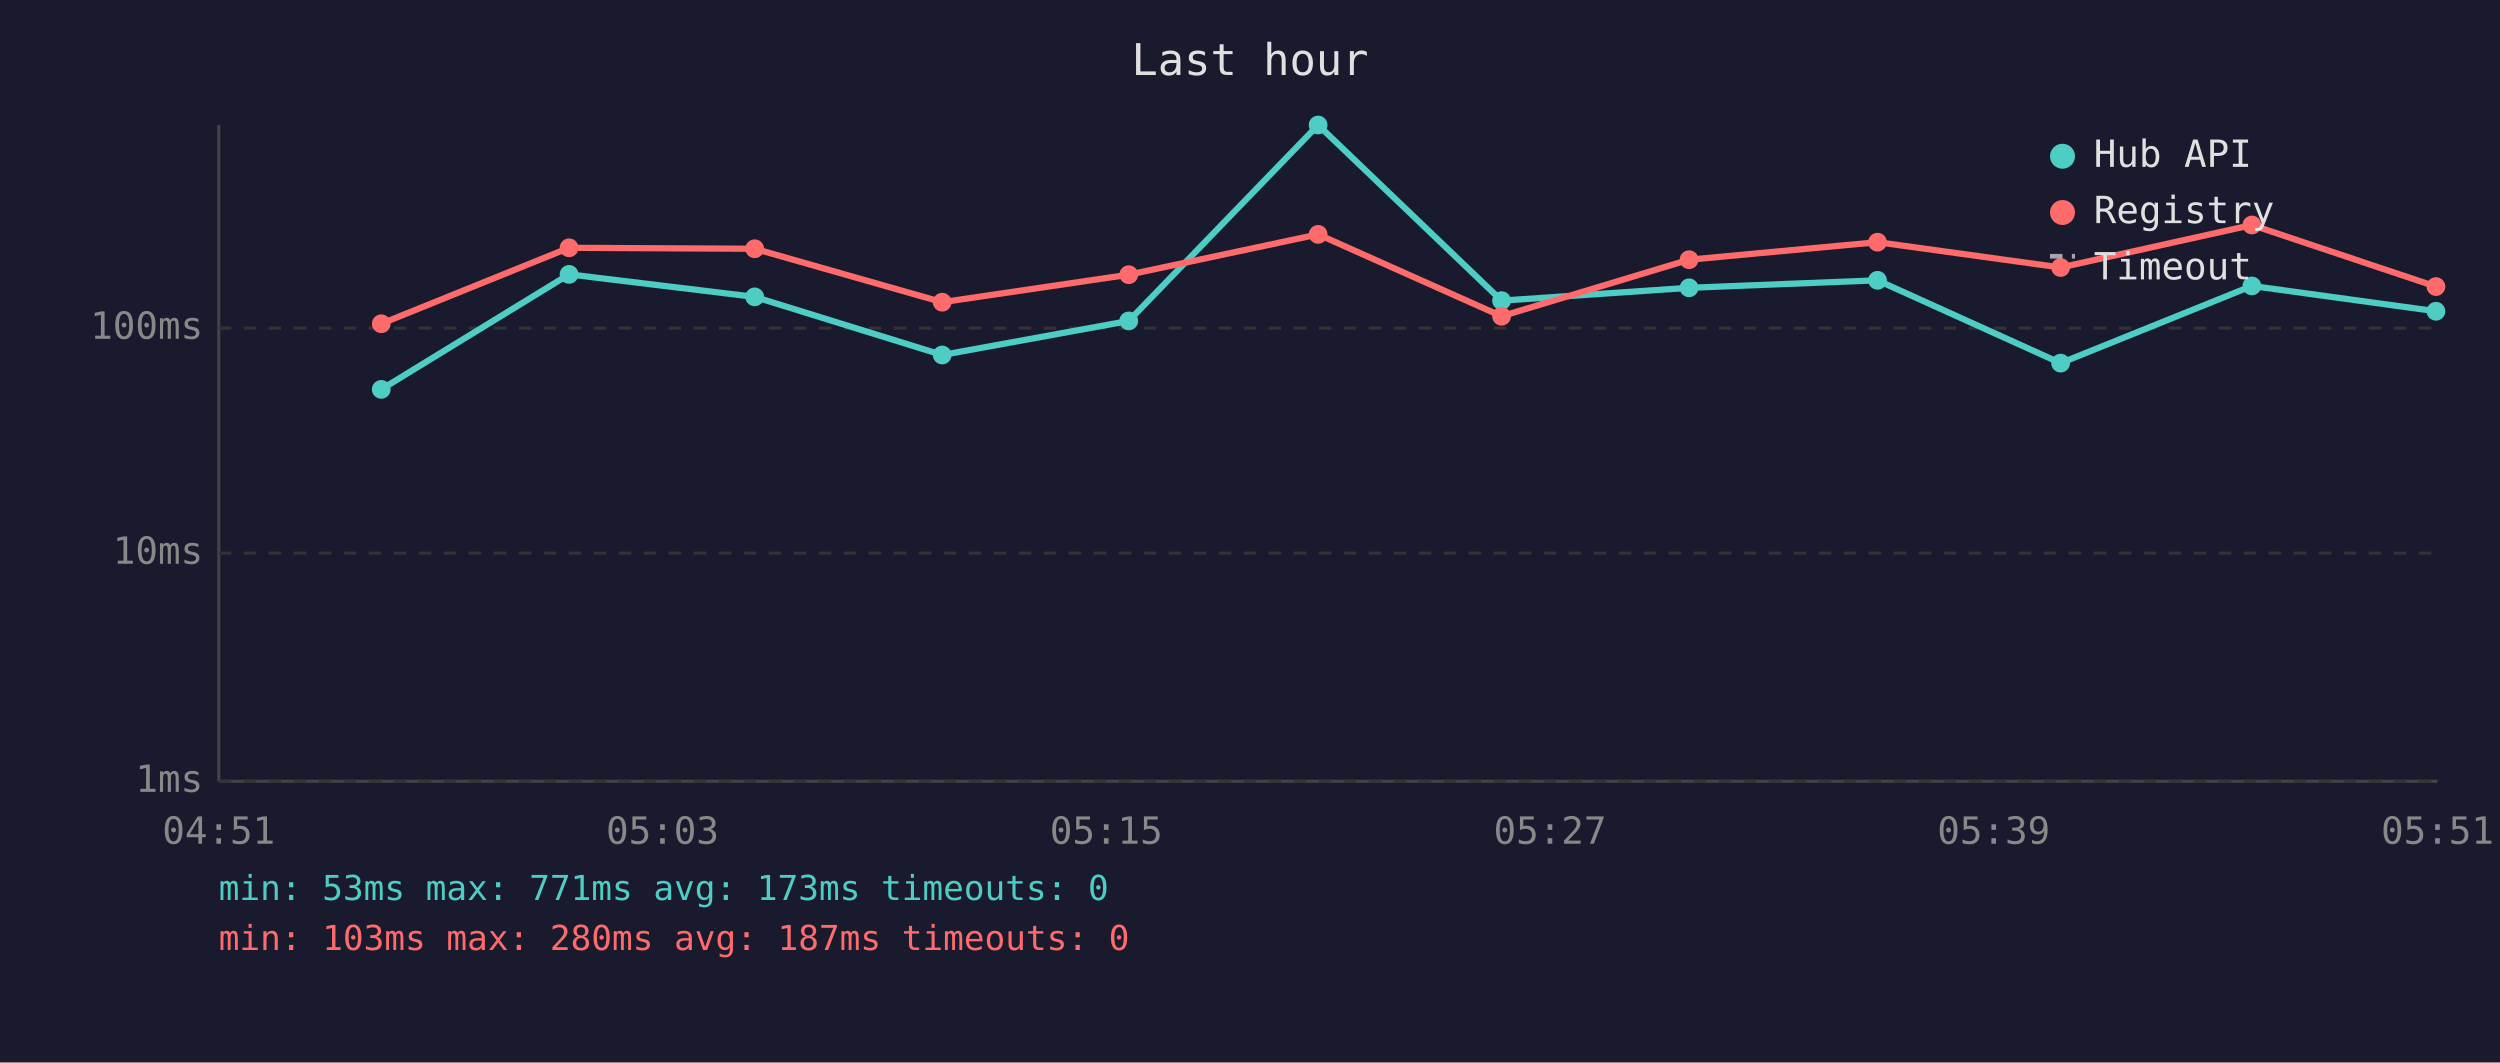
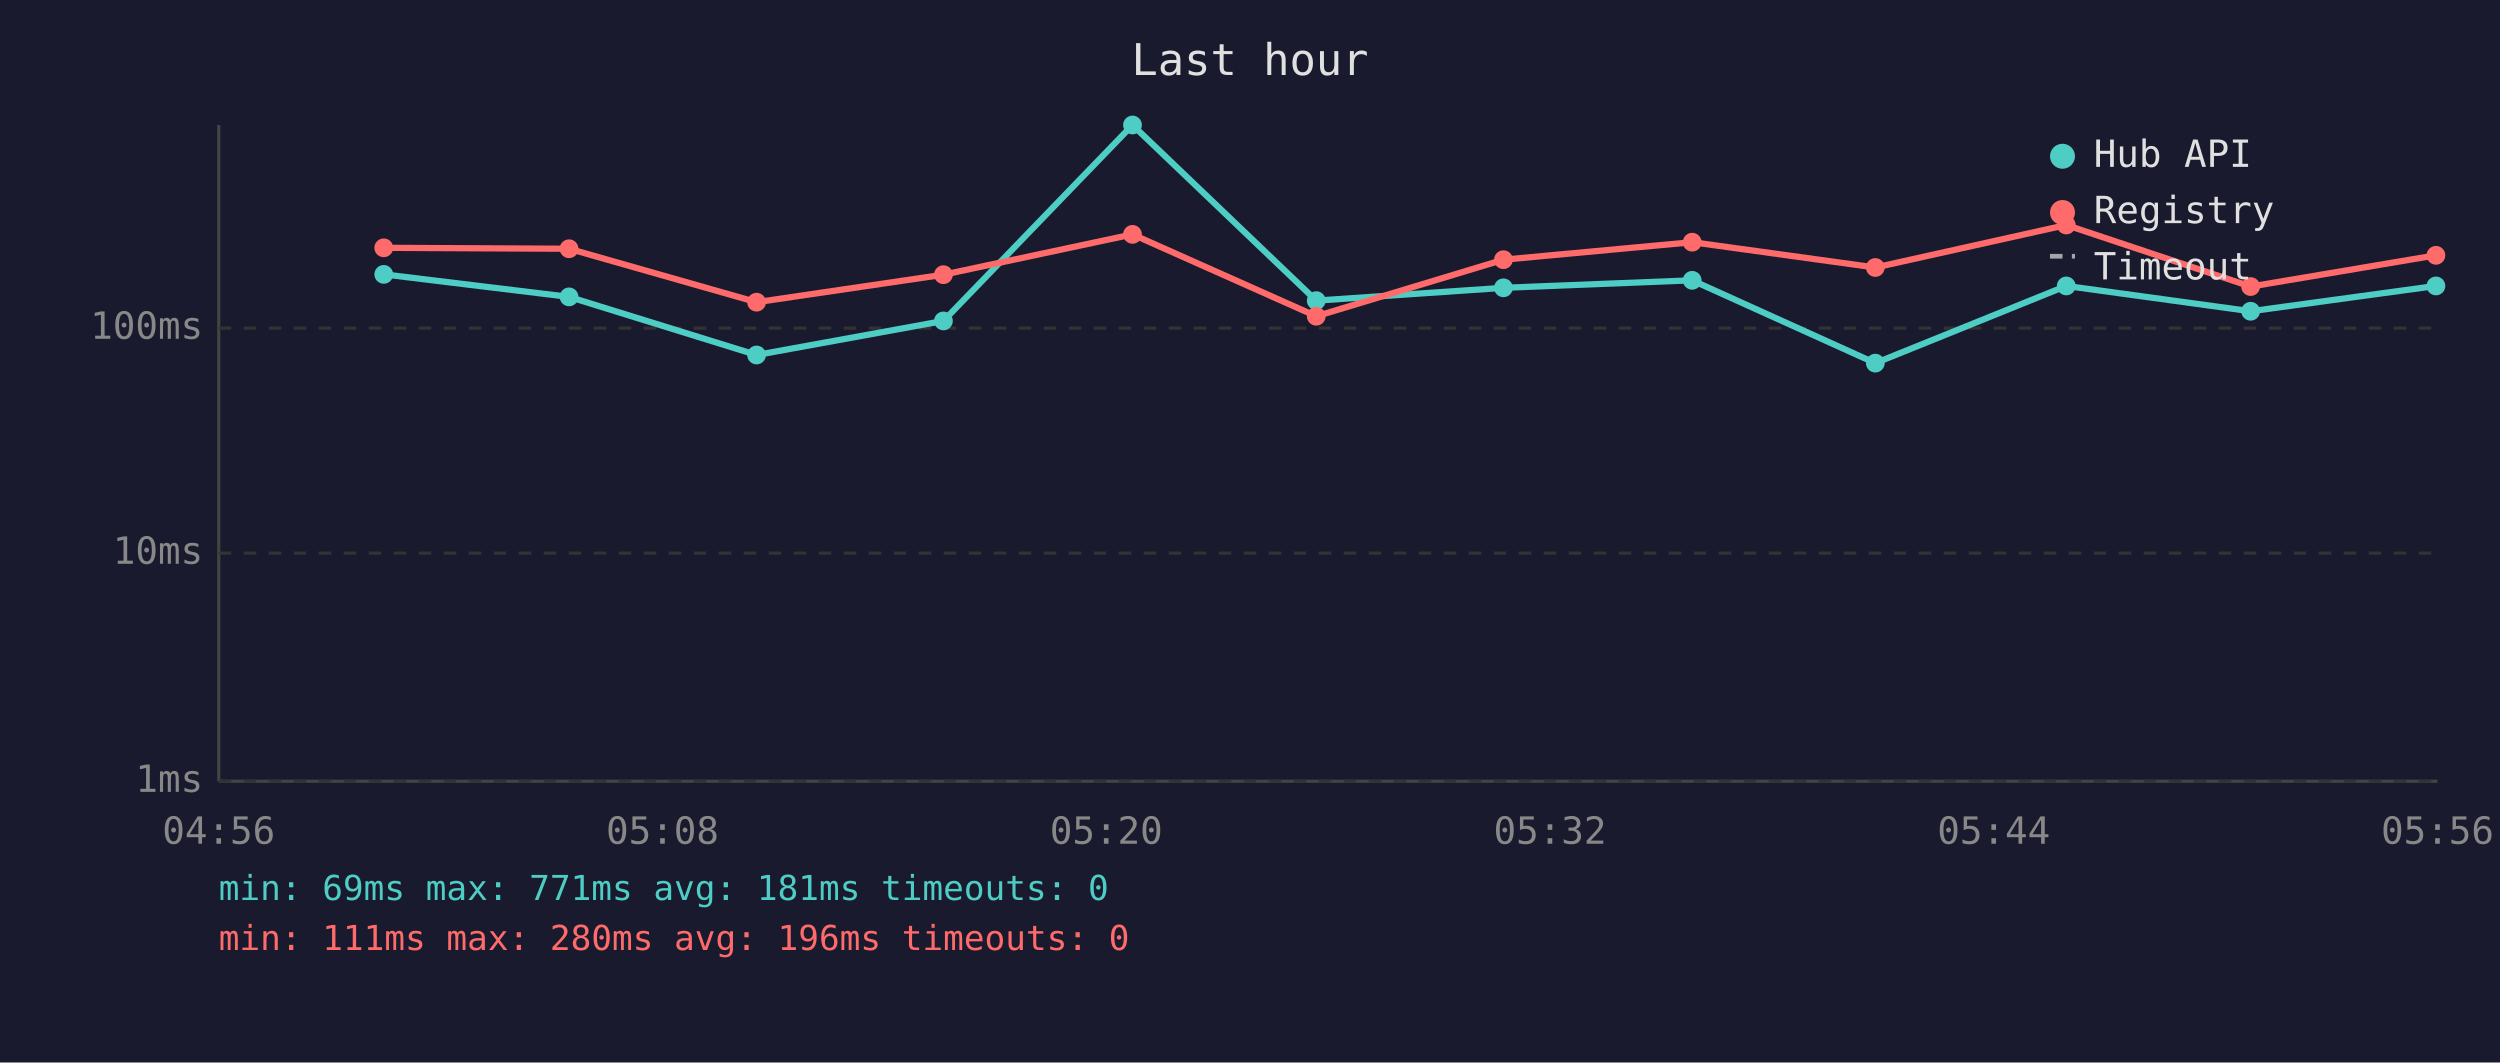
<svg xmlns="http://www.w3.org/2000/svg" viewBox="0 0 800 340" font-family="monospace" font-size="12">
  <rect width="800" height="340" fill="#1a1a2e" />
  <text x="400" y="24" fill="#e0e0e0" font-size="14" text-anchor="middle">Last hour</text>
  <line x1="70" y1="40" x2="70" y2="250" stroke="#444" stroke-width="1" />
  <line x1="70" y1="250" x2="780" y2="250" stroke="#444" stroke-width="1" />
  <line x1="70" y1="250" x2="780" y2="250" stroke="#333" stroke-width="1" stroke-dasharray="4" />
  <text x="65" y="250" fill="#888" text-anchor="end" dominant-baseline="middle">1ms</text>
  <line x1="70" y1="177" x2="780" y2="177" stroke="#333" stroke-width="1" stroke-dasharray="4" />
  <text x="65" y="177" fill="#888" text-anchor="end" dominant-baseline="middle">10ms</text>
  <line x1="70" y1="105" x2="780" y2="105" stroke="#333" stroke-width="1" stroke-dasharray="4" />
  <text x="65" y="105" fill="#888" text-anchor="end" dominant-baseline="middle">100ms</text>
-   <text x="70" y="270" fill="#888" text-anchor="middle">04:51</text>
-   <text x="212" y="270" fill="#888" text-anchor="middle">05:03</text>
-   <text x="354" y="270" fill="#888" text-anchor="middle">05:15</text>
-   <text x="496" y="270" fill="#888" text-anchor="middle">05:27</text>
-   <text x="638" y="270" fill="#888" text-anchor="middle">05:39</text>
-   <text x="780" y="270" fill="#888" text-anchor="middle">05:51</text>
-   <polyline points="122.0,124.6 182.1,87.8 241.5,95.0 301.5,113.6 361.2,102.7 421.8,40.0 480.5,96.2 540.5,92.1 600.8,89.7 659.4,116.2 720.6,91.5 779.5,99.6" fill="none" stroke="#4ecdc4" stroke-width="2" opacity="1" />
-   <circle cx="122.0" cy="124.6" r="3" fill="#4ecdc4" />
-   <circle cx="182.1" cy="87.8" r="3" fill="#4ecdc4" />
-   <circle cx="241.5" cy="95.0" r="3" fill="#4ecdc4" />
-   <circle cx="301.5" cy="113.6" r="3" fill="#4ecdc4" />
-   <circle cx="361.2" cy="102.7" r="3" fill="#4ecdc4" />
-   <circle cx="421.8" cy="40.0" r="3" fill="#4ecdc4" />
-   <circle cx="480.5" cy="96.2" r="3" fill="#4ecdc4" />
-   <circle cx="540.5" cy="92.1" r="3" fill="#4ecdc4" />
-   <circle cx="600.8" cy="89.7" r="3" fill="#4ecdc4" />
-   <circle cx="659.4" cy="116.2" r="3" fill="#4ecdc4" />
-   <circle cx="720.6" cy="91.5" r="3" fill="#4ecdc4" />
-   <circle cx="779.5" cy="99.6" r="3" fill="#4ecdc4" />
-   <polyline points="122.0,103.6 182.1,79.3 241.5,79.6 301.5,96.7 361.2,87.9 421.8,75.0 480.5,101.2 540.5,83.1 600.8,77.5 659.4,85.6 720.6,72.0 779.5,91.7" fill="none" stroke="#ff6b6b" stroke-width="2" opacity="1" />
-   <circle cx="122.0" cy="103.6" r="3" fill="#ff6b6b" />
-   <circle cx="182.1" cy="79.3" r="3" fill="#ff6b6b" />
-   <circle cx="241.5" cy="79.6" r="3" fill="#ff6b6b" />
-   <circle cx="301.5" cy="96.7" r="3" fill="#ff6b6b" />
-   <circle cx="361.2" cy="87.9" r="3" fill="#ff6b6b" />
-   <circle cx="421.8" cy="75.0" r="3" fill="#ff6b6b" />
-   <circle cx="480.5" cy="101.2" r="3" fill="#ff6b6b" />
-   <circle cx="540.5" cy="83.1" r="3" fill="#ff6b6b" />
-   <circle cx="600.8" cy="77.5" r="3" fill="#ff6b6b" />
-   <circle cx="659.4" cy="85.6" r="3" fill="#ff6b6b" />
-   <circle cx="720.6" cy="72.0" r="3" fill="#ff6b6b" />
-   <circle cx="779.5" cy="91.7" r="3" fill="#ff6b6b" />
+   <text x="70" y="270" fill="#888" text-anchor="middle">04:56</text>
+   <text x="212" y="270" fill="#888" text-anchor="middle">05:08</text>
+   <text x="354" y="270" fill="#888" text-anchor="middle">05:20</text>
+   <text x="496" y="270" fill="#888" text-anchor="middle">05:32</text>
+   <text x="638" y="270" fill="#888" text-anchor="middle">05:44</text>
+   <text x="780" y="270" fill="#888" text-anchor="middle">05:56</text>
+   <polyline points="122.8,87.8 182.1,95.0 242.1,113.6 301.9,102.7 362.4,40.0 421.2,96.2 481.1,92.1 541.5,89.7 600.1,116.2 661.2,91.5 720.2,99.6 779.5,91.5" fill="none" stroke="#4ecdc4" stroke-width="2" opacity="1" />
+   <circle cx="122.8" cy="87.8" r="3" fill="#4ecdc4" />
+   <circle cx="182.1" cy="95.0" r="3" fill="#4ecdc4" />
+   <circle cx="242.1" cy="113.6" r="3" fill="#4ecdc4" />
+   <circle cx="301.9" cy="102.7" r="3" fill="#4ecdc4" />
+   <circle cx="362.4" cy="40.0" r="3" fill="#4ecdc4" />
+   <circle cx="421.2" cy="96.2" r="3" fill="#4ecdc4" />
+   <circle cx="481.1" cy="92.1" r="3" fill="#4ecdc4" />
+   <circle cx="541.5" cy="89.7" r="3" fill="#4ecdc4" />
+   <circle cx="600.1" cy="116.2" r="3" fill="#4ecdc4" />
+   <circle cx="661.2" cy="91.5" r="3" fill="#4ecdc4" />
+   <circle cx="720.2" cy="99.6" r="3" fill="#4ecdc4" />
+   <circle cx="779.5" cy="91.5" r="3" fill="#4ecdc4" />
+   <polyline points="122.8,79.3 182.1,79.6 242.1,96.7 301.9,87.9 362.4,75.0 421.2,101.2 481.1,83.1 541.5,77.5 600.1,85.6 661.2,72.0 720.2,91.7 779.5,81.7" fill="none" stroke="#ff6b6b" stroke-width="2" opacity="1" />
+   <circle cx="122.8" cy="79.3" r="3" fill="#ff6b6b" />
+   <circle cx="182.1" cy="79.6" r="3" fill="#ff6b6b" />
+   <circle cx="242.1" cy="96.7" r="3" fill="#ff6b6b" />
+   <circle cx="301.9" cy="87.9" r="3" fill="#ff6b6b" />
+   <circle cx="362.4" cy="75.0" r="3" fill="#ff6b6b" />
+   <circle cx="421.2" cy="101.2" r="3" fill="#ff6b6b" />
+   <circle cx="481.1" cy="83.1" r="3" fill="#ff6b6b" />
+   <circle cx="541.5" cy="77.5" r="3" fill="#ff6b6b" />
+   <circle cx="600.1" cy="85.6" r="3" fill="#ff6b6b" />
+   <circle cx="661.2" cy="72.0" r="3" fill="#ff6b6b" />
+   <circle cx="720.2" cy="91.7" r="3" fill="#ff6b6b" />
+   <circle cx="779.5" cy="81.7" r="3" fill="#ff6b6b" />
  <circle cx="660" cy="50" r="4" fill="#4ecdc4" />
  <text x="670" y="50" fill="#e0e0e0" dominant-baseline="middle">Hub API</text>
  <circle cx="660" cy="68" r="4" fill="#ff6b6b" />
  <text x="670" y="68" fill="#e0e0e0" dominant-baseline="middle">Registry</text>
  <line x1="656" y1="82" x2="664" y2="82" stroke="#e0e0e0" stroke-width="1.5" stroke-dasharray="4,3" opacity="0.7" />
  <text x="670" y="86" fill="#e0e0e0" dominant-baseline="middle">Timeout</text>
-   <text x="70" y="288" fill="#4ecdc4" font-size="11">min: 53ms  max: 771ms  avg: 173ms  timeouts: 0</text>
-   <text x="70" y="304" fill="#ff6b6b" font-size="11">min: 103ms  max: 280ms  avg: 187ms  timeouts: 0</text>
+   <text x="70" y="288" fill="#4ecdc4" font-size="11">min: 69ms  max: 771ms  avg: 181ms  timeouts: 0</text>
+   <text x="70" y="304" fill="#ff6b6b" font-size="11">min: 111ms  max: 280ms  avg: 196ms  timeouts: 0</text>
</svg>
